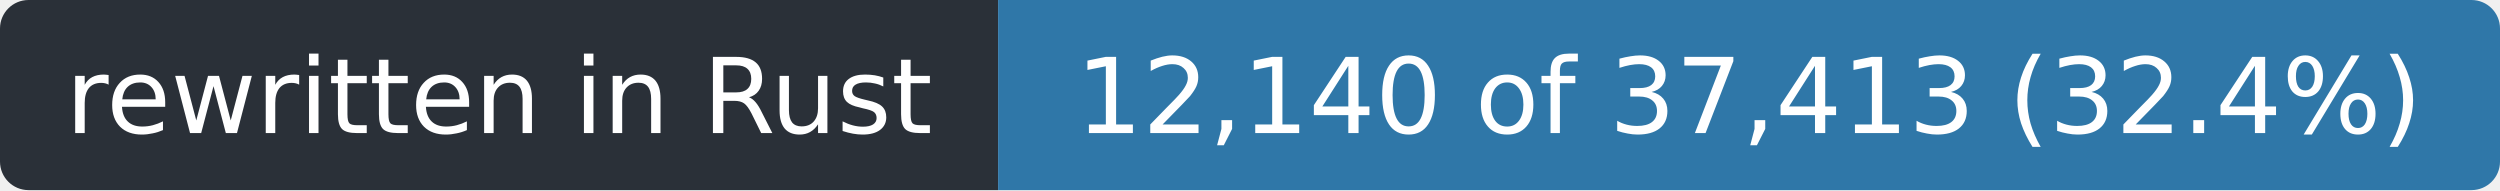
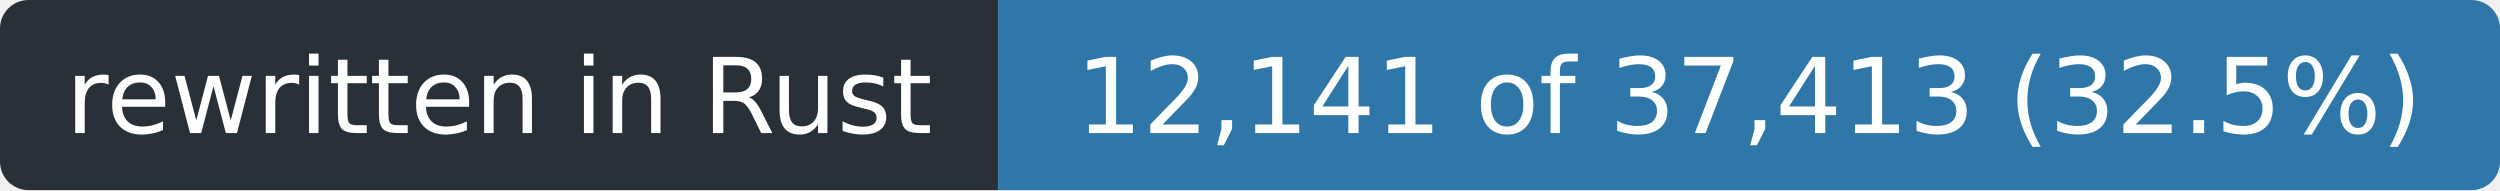
- <svg xmlns="http://www.w3.org/2000/svg" width="263" height="20" role="img" aria-label="rewritten in Rust: 12,140 of 37,413 (32.4%)">
+ <svg xmlns="http://www.w3.org/2000/svg" width="263" height="20" role="img" aria-label="rewritten in Rust: 12,141 of 37,413 (32.5%)">
  <clipPath id="r">
    <rect width="263" height="20" rx="3" />
  </clipPath>
  <g clip-path="url(#r)">
    <rect width="105" height="20" fill="#2a3038" />
    <rect x="105" width="158" height="20" fill="#2f77a8" />
  </g>
  <g fill="#fff" font-family="Verdana,Geneva,DejaVu Sans,sans-serif" font-size="11" text-anchor="middle">
    <text x="52.5" y="14" textLength="93">rewritten in Rust</text>
-     <text x="184.0" y="14" textLength="146">12,140 of 37,413 (32.4%)</text>
+     <text x="184.0" y="14" textLength="146">12,141 of 37,413 (32.5%)</text>
  </g>
</svg>
